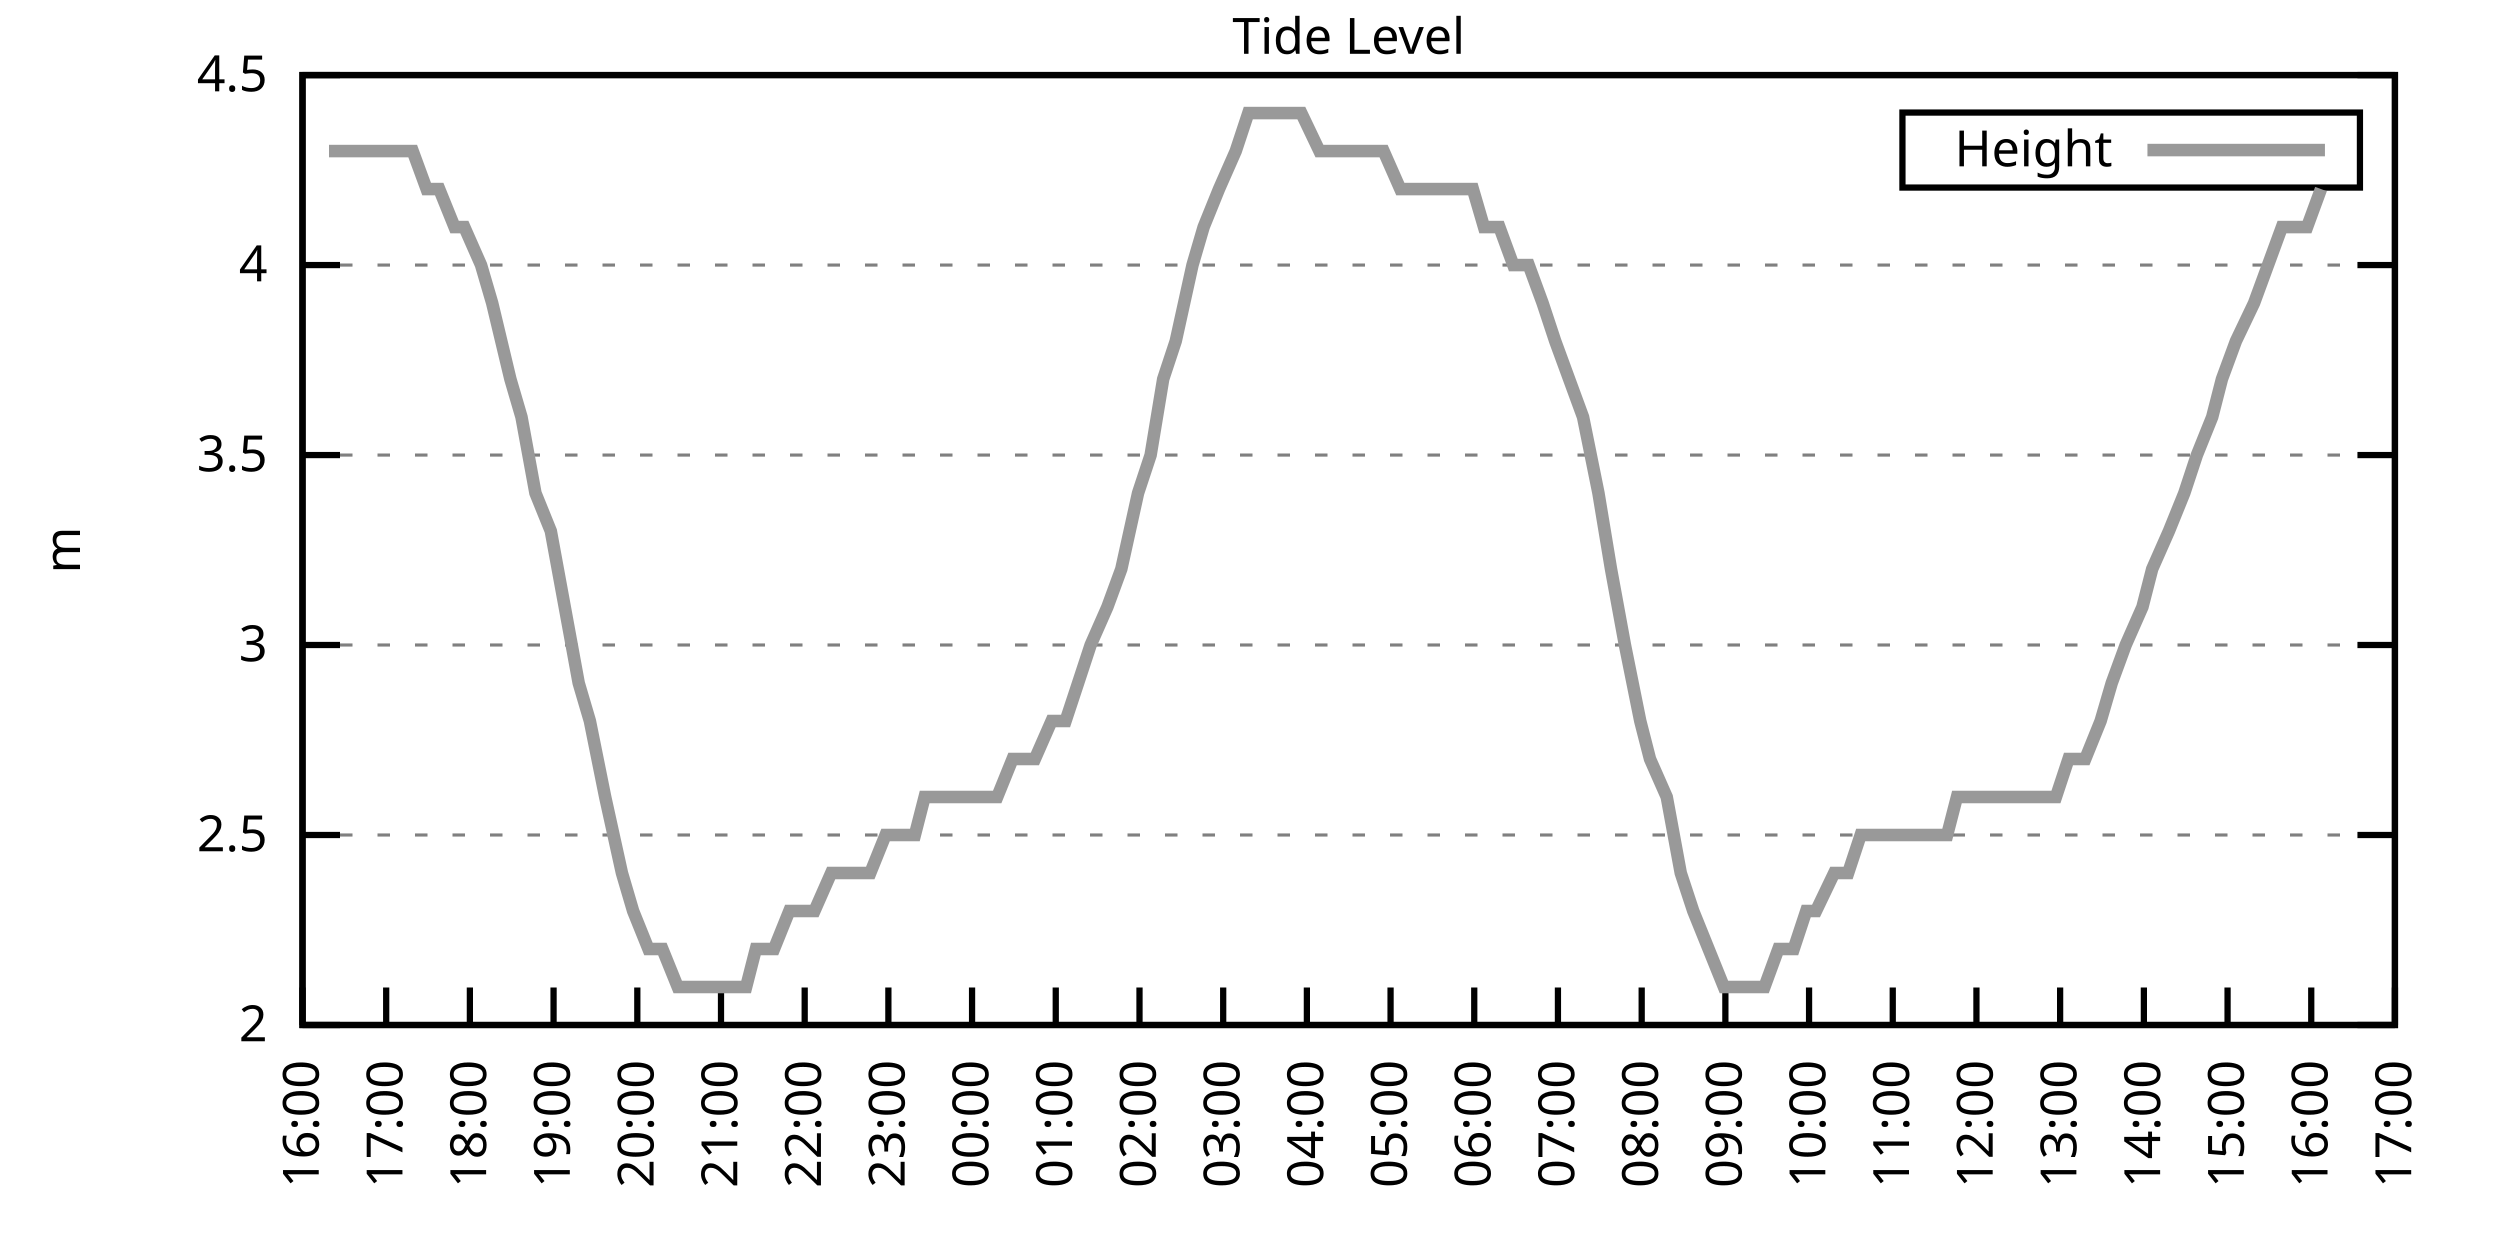
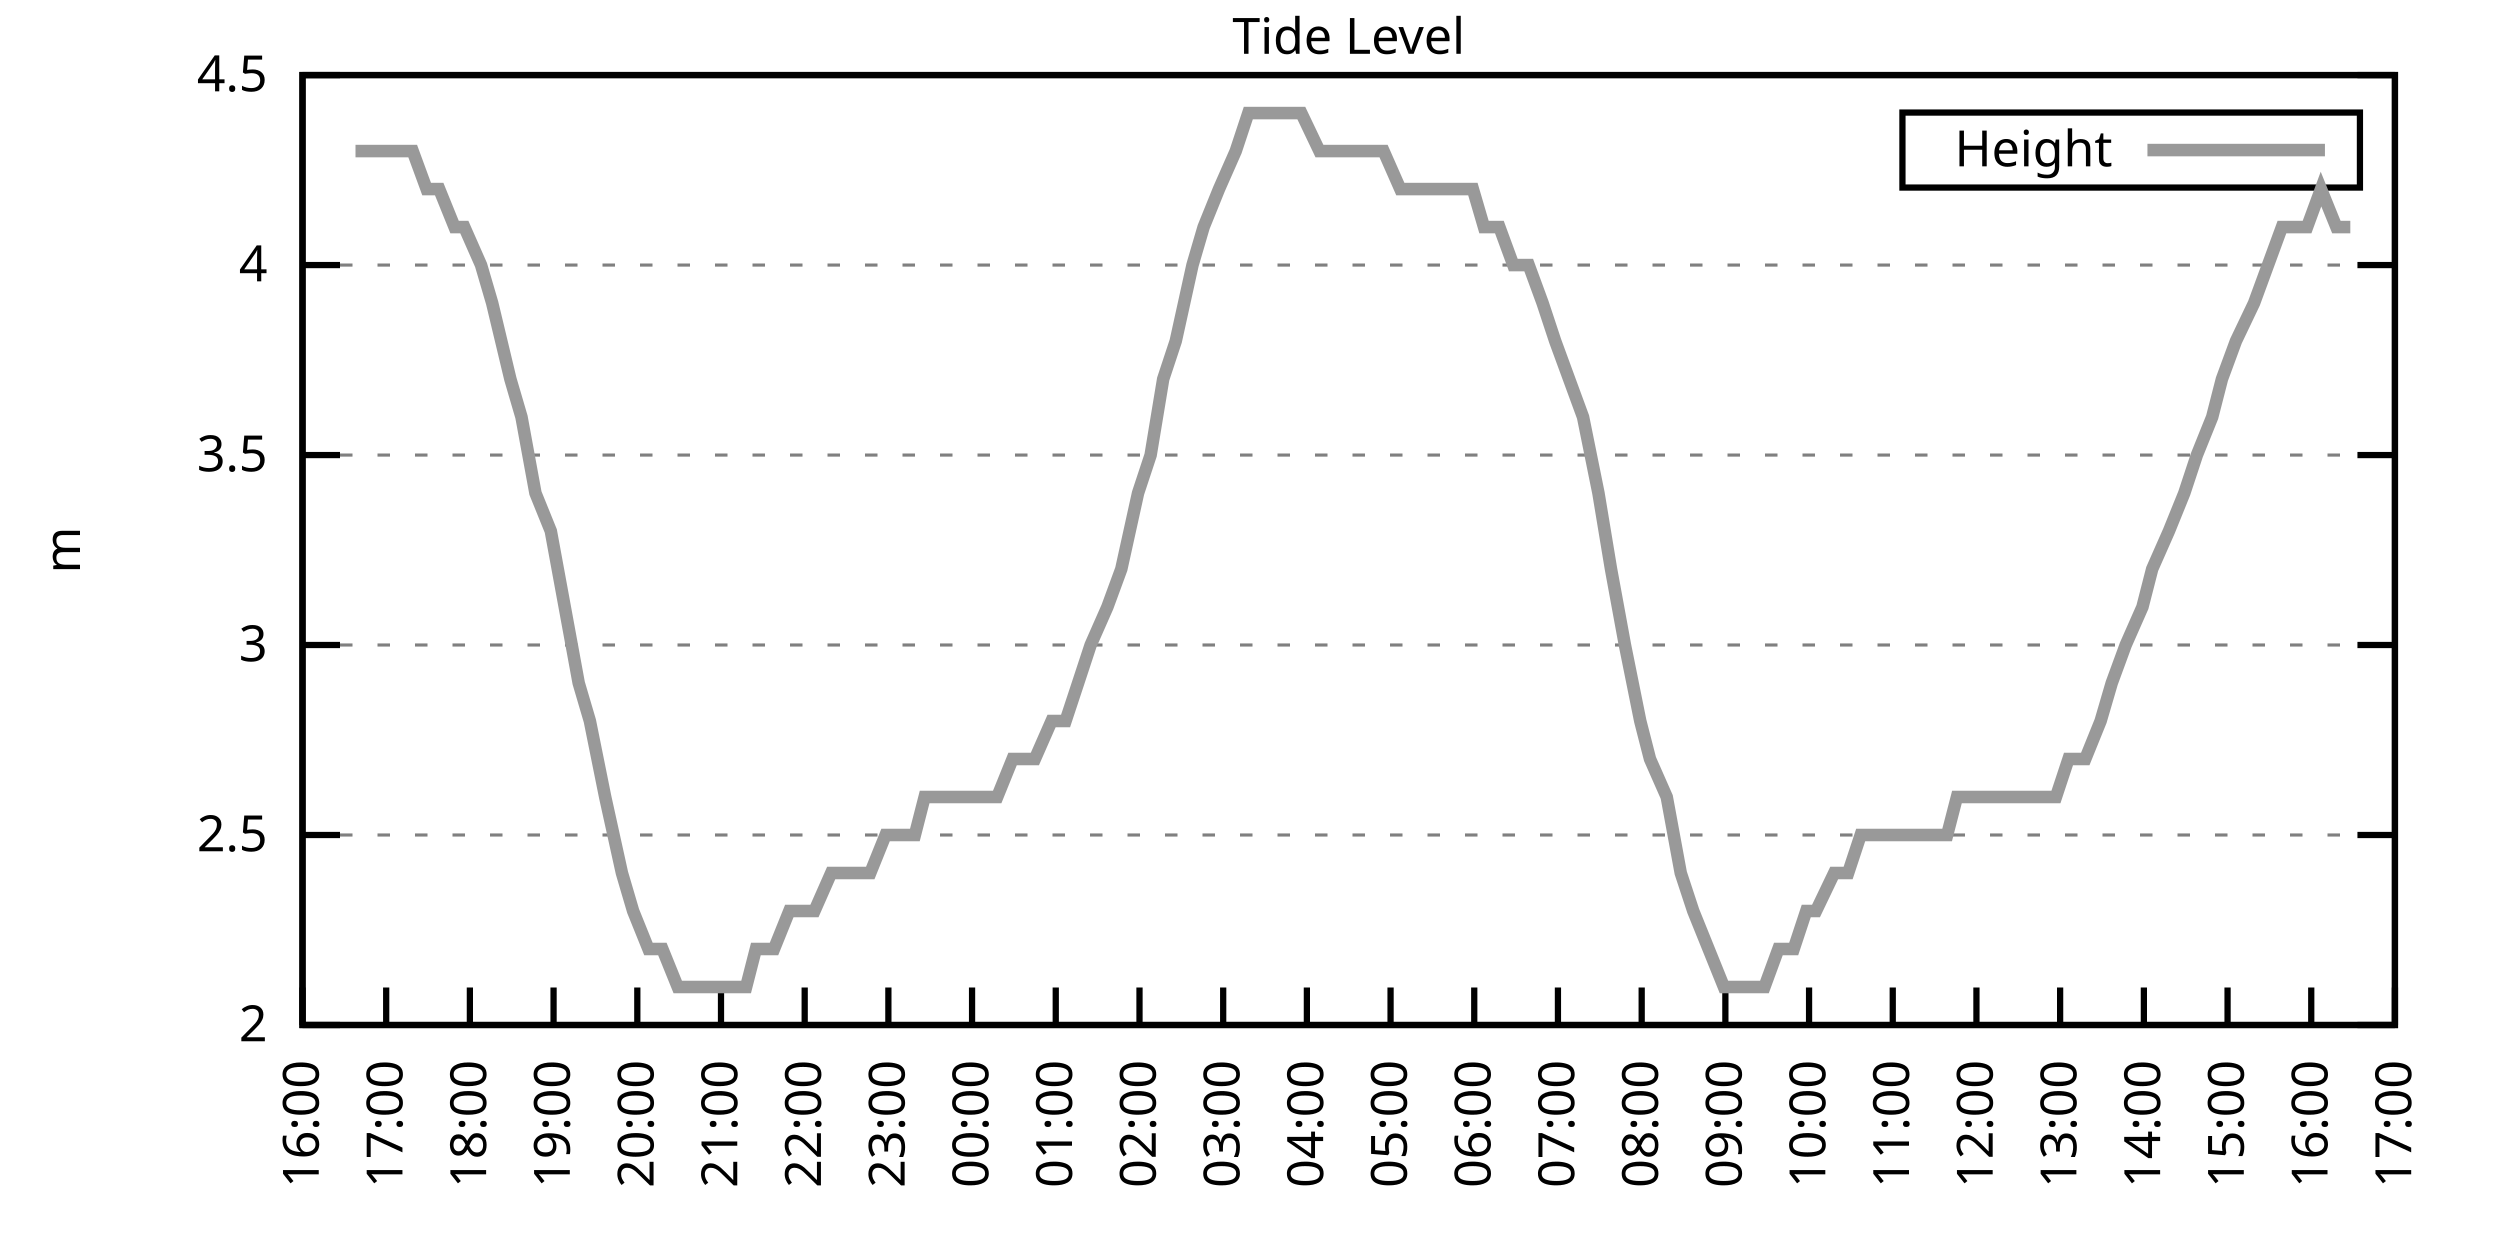
<svg xmlns="http://www.w3.org/2000/svg" xmlns:xlink="http://www.w3.org/1999/xlink" width="400" height="200" viewBox="0 0 400 200">
  <g id="gnuplot_canvas">
    <rect x="0" y="0" width="400" height="200" fill="none" />
    <defs>
      <circle id="gpDot" r="0.5" stroke-width="0.5" stroke="currentColor" />
      <path id="gpPt0" stroke-width="0.333" stroke="currentColor" d="M-1,0 h2 M0,-1 v2" />
      <path id="gpPt1" stroke-width="0.333" stroke="currentColor" d="M-1,-1 L1,1 M1,-1 L-1,1" />
      <path id="gpPt2" stroke-width="0.333" stroke="currentColor" d="M-1,0 L1,0 M0,-1 L0,1 M-1,-1 L1,1 M-1,1 L1,-1" />
      <rect id="gpPt3" stroke-width="0.333" stroke="currentColor" x="-1" y="-1" width="2" height="2" />
      <rect id="gpPt4" stroke-width="0.333" stroke="currentColor" fill="currentColor" x="-1" y="-1" width="2" height="2" />
      <circle id="gpPt5" stroke-width="0.333" stroke="currentColor" cx="0" cy="0" r="1" />
      <use xlink:href="#gpPt5" id="gpPt6" fill="currentColor" stroke="none" />
      <path id="gpPt7" stroke-width="0.333" stroke="currentColor" d="M0,-1.33 L-1.33,0.67 L1.33,0.67 z" />
      <use xlink:href="#gpPt7" id="gpPt8" fill="currentColor" stroke="none" />
      <use xlink:href="#gpPt7" id="gpPt9" stroke="currentColor" transform="rotate(180)" />
      <use xlink:href="#gpPt9" id="gpPt10" fill="currentColor" stroke="none" />
      <use xlink:href="#gpPt3" id="gpPt11" stroke="currentColor" transform="rotate(45)" />
      <use xlink:href="#gpPt11" id="gpPt12" fill="currentColor" stroke="none" />
      <path id="gpPt13" stroke-width="0.333" stroke="currentColor" d="M0,1.330 L1.265,0.411 L0.782,-1.067 L-0.782,-1.076 L-1.265,0.411 z" />
      <use xlink:href="#gpPt13" id="gpPt14" fill="currentColor" stroke="none" />
      <filter id="textbox" filterUnits="objectBoundingBox" x="0" y="0" height="1" width="1">
        <feFlood flood-color="white" flood-opacity="1" result="bgnd" />
        <feComposite in="SourceGraphic" in2="bgnd" operator="atop" />
      </filter>
      <filter id="greybox" filterUnits="objectBoundingBox" x="0" y="0" height="1" width="1">
        <feFlood flood-color="lightgrey" flood-opacity="1" result="grey" />
        <feComposite in="SourceGraphic" in2="grey" operator="atop" />
      </filter>
    </defs>
    <g fill="none" color="white" stroke="currentColor" stroke-width="1.00" stroke-linecap="butt" stroke-linejoin="miter">
</g>
    <g fill="none" color="black" stroke="currentColor" stroke-width="1.00" stroke-linecap="butt" stroke-linejoin="miter">
      <g stroke="none" shape-rendering="crispEdges">
        <polygon fill="rgb(255, 255, 255)" points="48.40,164.00 383.18,164.00 383.18,12.02 48.40,12.02 " />
      </g>
    </g>
    <g fill="none" color="black" stroke="currentColor" stroke-width="1.00" stroke-linecap="butt" stroke-linejoin="miter">
</g>
    <g fill="none" color="black" stroke="black" stroke-width="0.50" stroke-linecap="butt" stroke-linejoin="miter">
</g>
    <g fill="none" color="gray" stroke="currentColor" stroke-width="0.50" stroke-linecap="butt" stroke-linejoin="miter">
      <path stroke="gray" stroke-dasharray="2,4" class="gridline" d="M48.40,164.00 L383.19,164.00  " />
    </g>
    <g fill="none" color="gray" stroke="gray" stroke-width="1.00" stroke-linecap="butt" stroke-linejoin="miter">
</g>
    <g fill="none" color="black" stroke="currentColor" stroke-width="1.00" stroke-linecap="butt" stroke-linejoin="miter">
      <path stroke="black" d="M48.40,164.00 L54.40,164.00 M383.19,164.00 L377.19,164.00  " />
      <g transform="translate(42.80,166.60)" stroke="none" fill="black" font-family="Sans" font-size="8.00" text-anchor="end">
        <text>
          <tspan font-family="Sans"> 2</tspan>
        </text>
      </g>
    </g>
    <g fill="none" color="black" stroke="currentColor" stroke-width="1.00" stroke-linecap="butt" stroke-linejoin="miter">
</g>
    <g fill="none" color="black" stroke="black" stroke-width="0.50" stroke-linecap="butt" stroke-linejoin="miter">
</g>
    <g fill="none" color="gray" stroke="currentColor" stroke-width="0.50" stroke-linecap="butt" stroke-linejoin="miter">
      <path stroke="gray" stroke-dasharray="2,4" class="gridline" d="M48.40,133.60 L383.19,133.60  " />
    </g>
    <g fill="none" color="gray" stroke="gray" stroke-width="1.00" stroke-linecap="butt" stroke-linejoin="miter">
</g>
    <g fill="none" color="black" stroke="currentColor" stroke-width="1.00" stroke-linecap="butt" stroke-linejoin="miter">
      <path stroke="black" d="M48.40,133.60 L54.40,133.60 M383.19,133.60 L377.19,133.60  " />
      <g transform="translate(42.80,136.20)" stroke="none" fill="black" font-family="Sans" font-size="8.00" text-anchor="end">
        <text>
          <tspan font-family="Sans"> 2.5</tspan>
        </text>
      </g>
    </g>
    <g fill="none" color="black" stroke="currentColor" stroke-width="1.00" stroke-linecap="butt" stroke-linejoin="miter">
</g>
    <g fill="none" color="black" stroke="black" stroke-width="0.50" stroke-linecap="butt" stroke-linejoin="miter">
</g>
    <g fill="none" color="gray" stroke="currentColor" stroke-width="0.50" stroke-linecap="butt" stroke-linejoin="miter">
      <path stroke="gray" stroke-dasharray="2,4" class="gridline" d="M48.40,103.20 L383.19,103.20  " />
    </g>
    <g fill="none" color="gray" stroke="gray" stroke-width="1.00" stroke-linecap="butt" stroke-linejoin="miter">
</g>
    <g fill="none" color="black" stroke="currentColor" stroke-width="1.00" stroke-linecap="butt" stroke-linejoin="miter">
      <path stroke="black" d="M48.40,103.20 L54.40,103.20 M383.19,103.20 L377.19,103.20  " />
      <g transform="translate(42.80,105.80)" stroke="none" fill="black" font-family="Sans" font-size="8.00" text-anchor="end">
        <text>
          <tspan font-family="Sans"> 3</tspan>
        </text>
      </g>
    </g>
    <g fill="none" color="black" stroke="currentColor" stroke-width="1.00" stroke-linecap="butt" stroke-linejoin="miter">
</g>
    <g fill="none" color="black" stroke="black" stroke-width="0.50" stroke-linecap="butt" stroke-linejoin="miter">
</g>
    <g fill="none" color="gray" stroke="currentColor" stroke-width="0.50" stroke-linecap="butt" stroke-linejoin="miter">
      <path stroke="gray" stroke-dasharray="2,4" class="gridline" d="M48.40,72.81 L383.19,72.81  " />
    </g>
    <g fill="none" color="gray" stroke="gray" stroke-width="1.00" stroke-linecap="butt" stroke-linejoin="miter">
</g>
    <g fill="none" color="black" stroke="currentColor" stroke-width="1.00" stroke-linecap="butt" stroke-linejoin="miter">
      <path stroke="black" d="M48.40,72.81 L54.40,72.81 M383.19,72.81 L377.19,72.81  " />
      <g transform="translate(42.80,75.41)" stroke="none" fill="black" font-family="Sans" font-size="8.00" text-anchor="end">
        <text>
          <tspan font-family="Sans"> 3.5</tspan>
        </text>
      </g>
    </g>
    <g fill="none" color="black" stroke="currentColor" stroke-width="1.00" stroke-linecap="butt" stroke-linejoin="miter">
</g>
    <g fill="none" color="black" stroke="black" stroke-width="0.50" stroke-linecap="butt" stroke-linejoin="miter">
</g>
    <g fill="none" color="gray" stroke="currentColor" stroke-width="0.50" stroke-linecap="butt" stroke-linejoin="miter">
      <path stroke="gray" stroke-dasharray="2,4" class="gridline" d="M48.40,42.41 L383.19,42.41  " />
    </g>
    <g fill="none" color="gray" stroke="gray" stroke-width="1.00" stroke-linecap="butt" stroke-linejoin="miter">
</g>
    <g fill="none" color="black" stroke="currentColor" stroke-width="1.00" stroke-linecap="butt" stroke-linejoin="miter">
      <path stroke="black" d="M48.40,42.41 L54.40,42.41 M383.19,42.41 L377.19,42.41  " />
      <g transform="translate(42.80,45.01)" stroke="none" fill="black" font-family="Sans" font-size="8.00" text-anchor="end">
        <text>
          <tspan font-family="Sans"> 4</tspan>
        </text>
      </g>
    </g>
    <g fill="none" color="black" stroke="currentColor" stroke-width="1.00" stroke-linecap="butt" stroke-linejoin="miter">
</g>
    <g fill="none" color="black" stroke="black" stroke-width="0.50" stroke-linecap="butt" stroke-linejoin="miter">
</g>
    <g fill="none" color="gray" stroke="currentColor" stroke-width="0.50" stroke-linecap="butt" stroke-linejoin="miter">
      <path stroke="gray" stroke-dasharray="2,4" class="gridline" d="M48.40,12.01 L383.19,12.01  " />
    </g>
    <g fill="none" color="gray" stroke="gray" stroke-width="1.00" stroke-linecap="butt" stroke-linejoin="miter">
</g>
    <g fill="none" color="black" stroke="currentColor" stroke-width="1.00" stroke-linecap="butt" stroke-linejoin="miter">
      <path stroke="black" d="M48.40,12.01 L54.40,12.01 M383.19,12.01 L377.19,12.01  " />
      <g transform="translate(42.80,14.61)" stroke="none" fill="black" font-family="Sans" font-size="8.00" text-anchor="end">
        <text>
          <tspan font-family="Sans"> 4.5</tspan>
        </text>
      </g>
    </g>
    <g fill="none" color="black" stroke="currentColor" stroke-width="1.00" stroke-linecap="butt" stroke-linejoin="miter">
      <path stroke="black" d="M48.40,164.00 L48.40,158.00  " />
      <g transform="translate(51.00,169.60) rotate(270.00)" stroke="none" fill="black" font-family="Sans" font-size="8.00" text-anchor="end">
        <text>
          <tspan font-family="Sans">16:00</tspan>
        </text>
      </g>
    </g>
    <g fill="none" color="black" stroke="currentColor" stroke-width="1.00" stroke-linecap="butt" stroke-linejoin="miter">
      <path stroke="black" d="M61.79,164.00 L61.79,158.00  " />
      <g transform="translate(64.39,169.60) rotate(270.00)" stroke="none" fill="black" font-family="Sans" font-size="8.00" text-anchor="end">
        <text>
          <tspan font-family="Sans">17:00</tspan>
        </text>
      </g>
    </g>
    <g fill="none" color="black" stroke="currentColor" stroke-width="1.00" stroke-linecap="butt" stroke-linejoin="miter">
      <path stroke="black" d="M75.18,164.00 L75.18,158.00  " />
      <g transform="translate(77.78,169.60) rotate(270.00)" stroke="none" fill="black" font-family="Sans" font-size="8.00" text-anchor="end">
        <text>
          <tspan font-family="Sans">18:00</tspan>
        </text>
      </g>
    </g>
    <g fill="none" color="black" stroke="currentColor" stroke-width="1.00" stroke-linecap="butt" stroke-linejoin="miter">
      <path stroke="black" d="M88.57,164.00 L88.57,158.00  " />
      <g transform="translate(91.17,169.60) rotate(270.00)" stroke="none" fill="black" font-family="Sans" font-size="8.00" text-anchor="end">
        <text>
          <tspan font-family="Sans">19:00</tspan>
        </text>
      </g>
    </g>
    <g fill="none" color="black" stroke="currentColor" stroke-width="1.00" stroke-linecap="butt" stroke-linejoin="miter">
      <path stroke="black" d="M101.97,164.00 L101.97,158.00  " />
      <g transform="translate(104.57,169.60) rotate(270.00)" stroke="none" fill="black" font-family="Sans" font-size="8.00" text-anchor="end">
        <text>
          <tspan font-family="Sans">20:00</tspan>
        </text>
      </g>
    </g>
    <g fill="none" color="black" stroke="currentColor" stroke-width="1.00" stroke-linecap="butt" stroke-linejoin="miter">
      <path stroke="black" d="M115.36,164.00 L115.36,158.00  " />
      <g transform="translate(117.96,169.60) rotate(270.00)" stroke="none" fill="black" font-family="Sans" font-size="8.00" text-anchor="end">
        <text>
          <tspan font-family="Sans">21:00</tspan>
        </text>
      </g>
    </g>
    <g fill="none" color="black" stroke="currentColor" stroke-width="1.00" stroke-linecap="butt" stroke-linejoin="miter">
      <path stroke="black" d="M128.75,164.00 L128.75,158.00  " />
      <g transform="translate(131.35,169.60) rotate(270.00)" stroke="none" fill="black" font-family="Sans" font-size="8.00" text-anchor="end">
        <text>
          <tspan font-family="Sans">22:00</tspan>
        </text>
      </g>
    </g>
    <g fill="none" color="black" stroke="currentColor" stroke-width="1.00" stroke-linecap="butt" stroke-linejoin="miter">
      <path stroke="black" d="M142.14,164.00 L142.14,158.00  " />
      <g transform="translate(144.74,169.60) rotate(270.00)" stroke="none" fill="black" font-family="Sans" font-size="8.00" text-anchor="end">
        <text>
          <tspan font-family="Sans">23:00</tspan>
        </text>
      </g>
    </g>
    <g fill="none" color="black" stroke="currentColor" stroke-width="1.00" stroke-linecap="butt" stroke-linejoin="miter">
      <path stroke="black" d="M155.53,164.00 L155.53,158.00  " />
      <g transform="translate(158.13,169.60) rotate(270.00)" stroke="none" fill="black" font-family="Sans" font-size="8.00" text-anchor="end">
        <text>
          <tspan font-family="Sans">00:00</tspan>
        </text>
      </g>
    </g>
    <g fill="none" color="black" stroke="currentColor" stroke-width="1.00" stroke-linecap="butt" stroke-linejoin="miter">
      <path stroke="black" d="M168.92,164.00 L168.92,158.00  " />
      <g transform="translate(171.52,169.60) rotate(270.00)" stroke="none" fill="black" font-family="Sans" font-size="8.00" text-anchor="end">
        <text>
          <tspan font-family="Sans">01:00</tspan>
        </text>
      </g>
    </g>
    <g fill="none" color="black" stroke="currentColor" stroke-width="1.00" stroke-linecap="butt" stroke-linejoin="miter">
      <path stroke="black" d="M182.32,164.00 L182.32,158.00  " />
      <g transform="translate(184.92,169.60) rotate(270.00)" stroke="none" fill="black" font-family="Sans" font-size="8.00" text-anchor="end">
        <text>
          <tspan font-family="Sans">02:00</tspan>
        </text>
      </g>
    </g>
    <g fill="none" color="black" stroke="currentColor" stroke-width="1.00" stroke-linecap="butt" stroke-linejoin="miter">
      <path stroke="black" d="M195.71,164.00 L195.71,158.00  " />
      <g transform="translate(198.31,169.60) rotate(270.00)" stroke="none" fill="black" font-family="Sans" font-size="8.00" text-anchor="end">
        <text>
          <tspan font-family="Sans">03:00</tspan>
        </text>
      </g>
    </g>
    <g fill="none" color="black" stroke="currentColor" stroke-width="1.00" stroke-linecap="butt" stroke-linejoin="miter">
      <path stroke="black" d="M209.10,164.00 L209.10,158.00  " />
      <g transform="translate(211.70,169.60) rotate(270.00)" stroke="none" fill="black" font-family="Sans" font-size="8.00" text-anchor="end">
        <text>
          <tspan font-family="Sans">04:00</tspan>
        </text>
      </g>
    </g>
    <g fill="none" color="black" stroke="currentColor" stroke-width="1.00" stroke-linecap="butt" stroke-linejoin="miter">
      <path stroke="black" d="M222.49,164.00 L222.49,158.00  " />
      <g transform="translate(225.09,169.60) rotate(270.00)" stroke="none" fill="black" font-family="Sans" font-size="8.00" text-anchor="end">
        <text>
          <tspan font-family="Sans">05:00</tspan>
        </text>
      </g>
    </g>
    <g fill="none" color="black" stroke="currentColor" stroke-width="1.00" stroke-linecap="butt" stroke-linejoin="miter">
      <path stroke="black" d="M235.88,164.00 L235.88,158.00  " />
      <g transform="translate(238.48,169.60) rotate(270.00)" stroke="none" fill="black" font-family="Sans" font-size="8.00" text-anchor="end">
        <text>
          <tspan font-family="Sans">06:00</tspan>
        </text>
      </g>
    </g>
    <g fill="none" color="black" stroke="currentColor" stroke-width="1.00" stroke-linecap="butt" stroke-linejoin="miter">
      <path stroke="black" d="M249.27,164.00 L249.27,158.00  " />
      <g transform="translate(251.87,169.60) rotate(270.00)" stroke="none" fill="black" font-family="Sans" font-size="8.00" text-anchor="end">
        <text>
          <tspan font-family="Sans">07:00</tspan>
        </text>
      </g>
    </g>
    <g fill="none" color="black" stroke="currentColor" stroke-width="1.00" stroke-linecap="butt" stroke-linejoin="miter">
      <path stroke="black" d="M262.67,164.00 L262.67,158.00  " />
      <g transform="translate(265.27,169.60) rotate(270.00)" stroke="none" fill="black" font-family="Sans" font-size="8.00" text-anchor="end">
        <text>
          <tspan font-family="Sans">08:00</tspan>
        </text>
      </g>
    </g>
    <g fill="none" color="black" stroke="currentColor" stroke-width="1.00" stroke-linecap="butt" stroke-linejoin="miter">
      <path stroke="black" d="M276.06,164.00 L276.06,158.00  " />
      <g transform="translate(278.66,169.60) rotate(270.00)" stroke="none" fill="black" font-family="Sans" font-size="8.00" text-anchor="end">
        <text>
          <tspan font-family="Sans">09:00</tspan>
        </text>
      </g>
    </g>
    <g fill="none" color="black" stroke="currentColor" stroke-width="1.00" stroke-linecap="butt" stroke-linejoin="miter">
      <path stroke="black" d="M289.45,164.00 L289.45,158.00  " />
      <g transform="translate(292.05,169.60) rotate(270.00)" stroke="none" fill="black" font-family="Sans" font-size="8.00" text-anchor="end">
        <text>
          <tspan font-family="Sans">10:00</tspan>
        </text>
      </g>
    </g>
    <g fill="none" color="black" stroke="currentColor" stroke-width="1.00" stroke-linecap="butt" stroke-linejoin="miter">
      <path stroke="black" d="M302.84,164.00 L302.84,158.00  " />
      <g transform="translate(305.44,169.60) rotate(270.00)" stroke="none" fill="black" font-family="Sans" font-size="8.00" text-anchor="end">
        <text>
          <tspan font-family="Sans">11:00</tspan>
        </text>
      </g>
    </g>
    <g fill="none" color="black" stroke="currentColor" stroke-width="1.00" stroke-linecap="butt" stroke-linejoin="miter">
      <path stroke="black" d="M316.23,164.00 L316.23,158.00  " />
      <g transform="translate(318.83,169.60) rotate(270.00)" stroke="none" fill="black" font-family="Sans" font-size="8.00" text-anchor="end">
        <text>
          <tspan font-family="Sans">12:00</tspan>
        </text>
      </g>
    </g>
    <g fill="none" color="black" stroke="currentColor" stroke-width="1.00" stroke-linecap="butt" stroke-linejoin="miter">
      <path stroke="black" d="M329.62,164.00 L329.62,158.00  " />
      <g transform="translate(332.22,169.60) rotate(270.00)" stroke="none" fill="black" font-family="Sans" font-size="8.00" text-anchor="end">
        <text>
          <tspan font-family="Sans">13:00</tspan>
        </text>
      </g>
    </g>
    <g fill="none" color="black" stroke="currentColor" stroke-width="1.00" stroke-linecap="butt" stroke-linejoin="miter">
      <path stroke="black" d="M343.02,164.00 L343.02,158.00  " />
      <g transform="translate(345.62,169.60) rotate(270.00)" stroke="none" fill="black" font-family="Sans" font-size="8.00" text-anchor="end">
        <text>
          <tspan font-family="Sans">14:00</tspan>
        </text>
      </g>
    </g>
    <g fill="none" color="black" stroke="currentColor" stroke-width="1.00" stroke-linecap="butt" stroke-linejoin="miter">
      <path stroke="black" d="M356.41,164.00 L356.41,158.00  " />
      <g transform="translate(359.01,169.60) rotate(270.00)" stroke="none" fill="black" font-family="Sans" font-size="8.00" text-anchor="end">
        <text>
          <tspan font-family="Sans">15:00</tspan>
        </text>
      </g>
    </g>
    <g fill="none" color="black" stroke="currentColor" stroke-width="1.00" stroke-linecap="butt" stroke-linejoin="miter">
      <path stroke="black" d="M369.80,164.00 L369.80,158.00  " />
      <g transform="translate(372.40,169.60) rotate(270.00)" stroke="none" fill="black" font-family="Sans" font-size="8.00" text-anchor="end">
        <text>
          <tspan font-family="Sans">16:00</tspan>
        </text>
      </g>
    </g>
    <g fill="none" color="black" stroke="currentColor" stroke-width="1.00" stroke-linecap="butt" stroke-linejoin="miter">
      <path stroke="black" d="M383.19,164.00 L383.19,158.00  " />
      <g transform="translate(385.79,169.60) rotate(270.00)" stroke="none" fill="black" font-family="Sans" font-size="8.00" text-anchor="end">
        <text>
          <tspan font-family="Sans">17:00</tspan>
        </text>
      </g>
    </g>
    <g fill="none" color="black" stroke="currentColor" stroke-width="1.00" stroke-linecap="butt" stroke-linejoin="miter">
</g>
    <g fill="none" color="black" stroke="currentColor" stroke-width="1.00" stroke-linecap="butt" stroke-linejoin="miter">
      <path stroke="black" d="M48.40,12.01 L48.40,164.00 L383.19,164.00 L383.19,12.01 L48.40,12.01 Z  " />
    </g>
    <g fill="none" color="black" stroke="currentColor" stroke-width="1.00" stroke-linecap="butt" stroke-linejoin="miter">
</g>
    <g fill="none" color="black" stroke="currentColor" stroke-width="1.00" stroke-linecap="butt" stroke-linejoin="miter">
      <path stroke="black" d="M304.39,30.01 L304.39,18.01 L377.59,18.01 L377.59,30.01 L304.39,30.01 Z  " />
    </g>
    <g id="Tide_level_plot_1">
      <g fill="none" color="white" stroke="black" stroke-width="2.00" stroke-linecap="butt" stroke-linejoin="miter">
</g>
      <g fill="none" color="black" stroke="currentColor" stroke-width="2.00" stroke-linecap="butt" stroke-linejoin="miter">
        <g transform="translate(337.99,26.61)" stroke="none" fill="black" font-family="Sans" font-size="8.00" text-anchor="end">
          <text>
            <tspan font-family="Sans">Height</tspan>
          </text>
        </g>
      </g>
      <g fill="none" color="black" stroke="currentColor" stroke-width="2.00" stroke-linecap="butt" stroke-linejoin="miter">
-         <path stroke="rgb(153, 153, 153)" d="M343.59,24.01 L371.99,24.01 M52.64,24.17 L54.65,24.17 L56.88,24.17 L59.34,24.17 L61.57,24.17 L63.13,24.17   L66.03,24.17 L68.26,30.25 L70.27,30.25 L72.73,36.33 L74.29,36.33 L76.97,42.41 L78.75,48.49 L81.66,60.65   L83.44,66.73 L85.67,78.89 L88.13,84.97 L90.36,97.12 L92.59,109.28 L94.38,115.36 L96.83,127.52 L99.51,139.68   L101.30,145.76 L103.75,151.84 L105.98,151.84 L108.44,157.92 L110.45,157.92 L112.68,157.92 L115.13,157.92 L116.92,157.92   L119.38,157.92 L120.94,151.84 L123.84,151.84 L126.29,145.76 L128.53,145.76 L130.31,145.76 L132.99,139.68 L135.22,139.68   L137.45,139.68 L139.24,139.68 L141.69,133.60 L143.70,133.60 L146.38,133.60 L147.94,127.52 L150.85,127.52 L152.41,127.52   L154.64,127.52 L156.87,127.52 L159.55,127.52 L162.01,121.44 L163.57,121.44 L165.58,121.44 L168.25,115.36 L170.49,115.36   L172.50,109.28 L174.50,103.20 L177.18,97.12 L179.41,91.04 L182.09,78.89 L184.10,72.81 L186.11,60.65 L188.12,54.57   L190.80,42.41 L192.58,36.33 L195.04,30.25 L197.72,24.17 L199.73,18.09 L201.73,18.09 L203.74,18.09 L206.42,18.09   L208.21,18.09 L211.11,24.17 L213.34,24.17 L215.57,24.17 L217.80,24.17 L220.04,24.17 L221.37,24.17 L224.05,30.25   L226.29,30.25 L228.74,30.25 L230.97,30.25 L233.20,30.25 L235.66,30.25 L237.44,36.33 L239.90,36.33 L242.13,42.41   L244.59,42.41 L246.82,48.49 L248.83,54.57 L251.06,60.65 L253.29,66.73 L255.75,78.89 L257.76,91.04 L259.99,103.20   L262.44,115.36 L264.00,121.44 L266.68,127.52 L268.92,139.68 L270.92,145.76 L275.83,157.92 L278.07,157.92 L279.85,157.92   L282.31,157.92 L284.54,151.84 L286.99,151.84 L289.00,145.76 L290.56,145.76 L293.47,139.68 L295.70,139.68 L297.71,133.60   L299.72,133.60 L301.95,133.60 L304.40,133.60 L307.08,133.60 L309.31,133.60 L311.54,133.60 L313.11,127.52 L316.01,127.52   L317.57,127.52 L320.03,127.52 L322.48,127.52 L324.49,127.52 L326.95,127.52 L328.95,127.52 L330.96,121.44 L333.64,121.44   L336.10,115.36 L337.88,109.28 L340.11,103.20 L342.79,97.12 L344.35,91.04 L347.03,84.97 L349.49,78.89 L351.50,72.81   L353.95,66.73 L355.51,60.65 L357.75,54.57 L360.65,48.49 L362.88,42.41 L365.11,36.33 L367.12,36.33 L369.13,36.33   L371.36,30.25  " />
+         <path stroke="rgb(153, 153, 153)" d="M343.59,24.01 L371.99,24.01 M56.88,24.17 L59.34,24.17 L61.57,24.17 L63.13,24.17 L66.03,24.17 L68.26,30.25   L70.27,30.25 L72.73,36.33 L74.29,36.33 L76.97,42.41 L78.75,48.49 L81.66,60.65 L83.44,66.73 L85.67,78.89   L88.13,84.97 L90.36,97.12 L92.59,109.28 L94.38,115.36 L96.83,127.52 L99.51,139.68 L101.30,145.76 L103.75,151.84   L105.98,151.84 L108.44,157.92 L110.45,157.92 L112.68,157.92 L115.13,157.92 L116.92,157.92 L119.38,157.92 L120.94,151.84   L123.84,151.84 L126.29,145.76 L128.53,145.76 L130.31,145.76 L132.99,139.68 L135.22,139.68 L137.45,139.68 L139.24,139.68   L141.69,133.60 L143.70,133.60 L146.38,133.60 L147.94,127.52 L150.85,127.52 L152.41,127.52 L154.64,127.52 L156.87,127.52   L159.55,127.52 L162.01,121.44 L163.57,121.44 L165.58,121.44 L168.25,115.36 L170.49,115.36 L172.50,109.28 L174.50,103.20   L177.18,97.12 L179.41,91.04 L182.09,78.89 L184.10,72.81 L186.11,60.65 L188.12,54.57 L190.80,42.41 L192.58,36.33   L195.04,30.25 L197.72,24.17 L199.73,18.09 L201.73,18.09 L203.74,18.09 L206.42,18.09 L208.21,18.09 L211.11,24.17   L213.34,24.17 L215.57,24.17 L217.80,24.17 L220.04,24.17 L221.37,24.17 L224.05,30.25 L226.29,30.25 L228.74,30.25   L230.97,30.25 L233.20,30.25 L235.66,30.25 L237.44,36.33 L239.90,36.33 L242.13,42.41 L244.59,42.41 L246.82,48.49   L248.83,54.57 L251.06,60.65 L253.29,66.73 L255.75,78.89 L257.76,91.04 L259.99,103.20 L262.44,115.36 L264.00,121.44   L266.68,127.52 L268.92,139.68 L270.92,145.76 L275.83,157.92 L278.07,157.92 L279.85,157.92 L282.31,157.92 L284.54,151.84   L286.99,151.84 L289.00,145.76 L290.56,145.76 L293.47,139.68 L295.70,139.68 L297.71,133.60 L299.72,133.60 L301.95,133.60   L304.40,133.60 L307.08,133.60 L309.31,133.60 L311.54,133.60 L313.11,127.52 L316.01,127.52 L317.57,127.52 L320.03,127.52   L322.48,127.52 L324.49,127.52 L326.95,127.52 L328.95,127.52 L330.96,121.44 L333.64,121.44 L336.10,115.36 L337.88,109.28   L340.11,103.20 L342.79,97.12 L344.35,91.04 L347.03,84.97 L349.49,78.89 L351.50,72.81 L353.95,66.73 L355.51,60.65   L357.75,54.57 L360.65,48.49 L362.88,42.41 L365.11,36.33 L367.12,36.33 L369.13,36.33 L371.36,30.25 L373.82,36.33   L376.05,36.33  " />
      </g>
    </g>
    <g fill="none" color="black" stroke="currentColor" stroke-width="2.00" stroke-linecap="butt" stroke-linejoin="miter">
</g>
    <g fill="none" color="black" stroke="black" stroke-width="1.00" stroke-linecap="butt" stroke-linejoin="miter">
</g>
    <g fill="none" color="black" stroke="currentColor" stroke-width="1.00" stroke-linecap="butt" stroke-linejoin="miter">
      <path stroke="black" d="M48.40,12.01 L48.40,164.00 L383.19,164.00 L383.19,12.01 L48.40,12.01 Z  " />
      <g transform="translate(12.80,88.01) rotate(270.00)" stroke="none" fill="black" font-family="Sans" font-size="8.00" text-anchor="middle">
        <text>
          <tspan font-family="Sans">m</tspan>
        </text>
      </g>
    </g>
    <g fill="none" color="black" stroke="currentColor" stroke-width="1.00" stroke-linecap="butt" stroke-linejoin="miter">
</g>
    <g fill="none" color="black" stroke="currentColor" stroke-width="1.00" stroke-linecap="butt" stroke-linejoin="miter">
      <g transform="translate(215.79,8.61)" stroke="none" fill="black" font-family="Sans" font-size="8.00" text-anchor="middle">
        <text>
          <tspan font-family="Sans">Tide Level</tspan>
        </text>
      </g>
    </g>
    <g fill="none" color="black" stroke="currentColor" stroke-width="1.00" stroke-linecap="butt" stroke-linejoin="miter">
</g>
  </g>
</svg>
